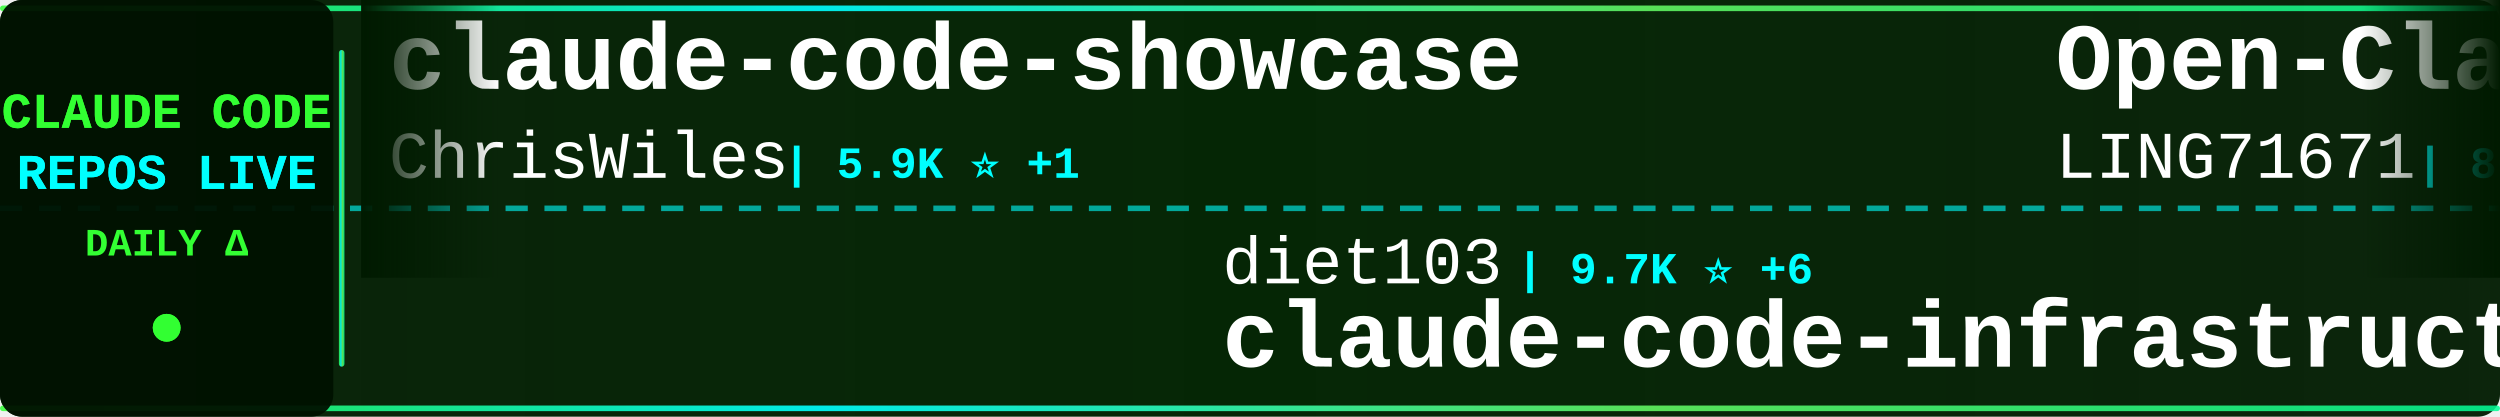
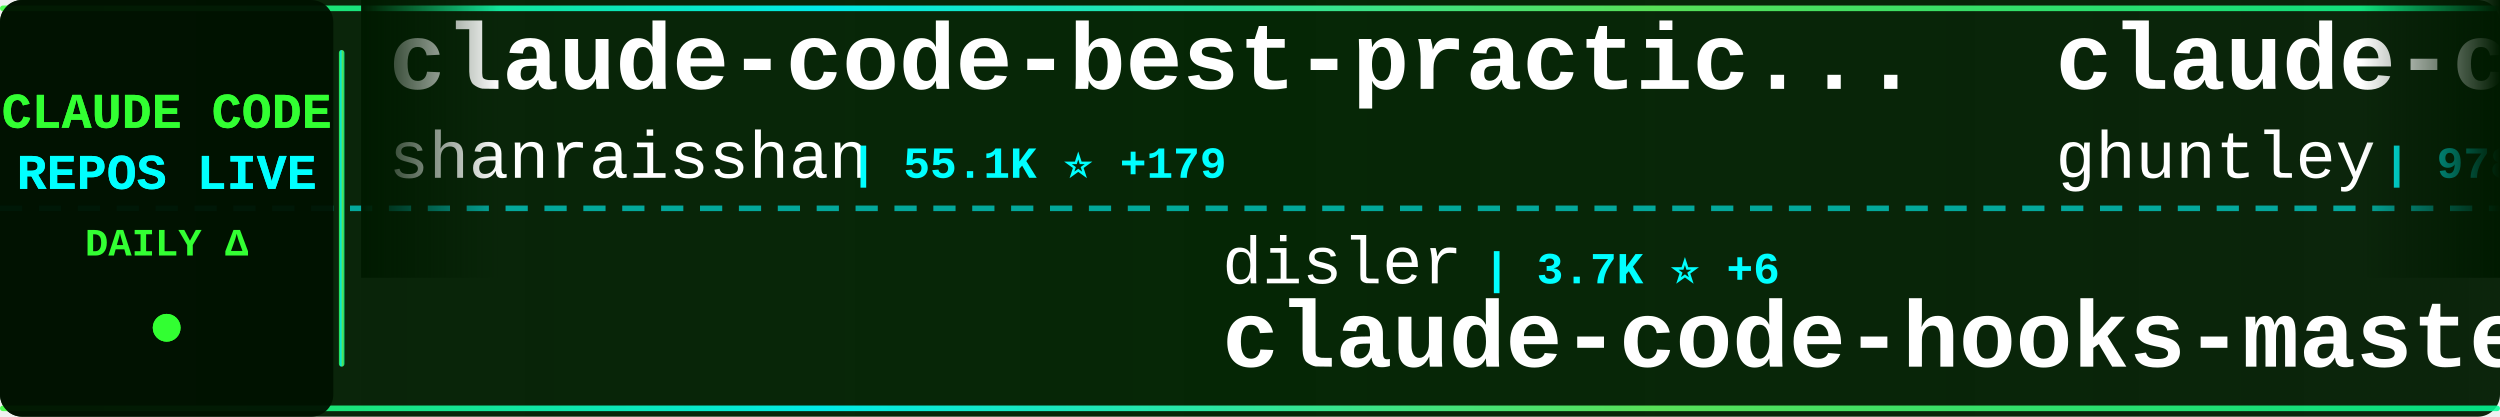
<svg xmlns="http://www.w3.org/2000/svg" width="900" height="150">
  <defs>
    <linearGradient id="tickerBg" x1="0%" y1="0%" x2="100%" y2="0%">
      <stop offset="0%" style="stop-color:#001a00;stop-opacity:0.95" />
      <stop offset="50%" style="stop-color:#002200;stop-opacity:0.98" />
      <stop offset="100%" style="stop-color:#001a00;stop-opacity:0.95" />
    </linearGradient>
    <linearGradient id="borderGrad" x1="0%" y1="0%" x2="100%" y2="0%">
      <stop offset="0%" style="stop-color:#33ff33;stop-opacity:0.85">
        <animate attributeName="stop-opacity" values="0.85;1;0.85" dur="2s" repeatCount="indefinite" />
      </stop>
      <stop offset="33%" style="stop-color:#00ffff;stop-opacity:0.9">
        <animate attributeName="stop-opacity" values="0.9;1;0.9" dur="2.2s" repeatCount="indefinite" />
      </stop>
      <stop offset="66%" style="stop-color:#66ff66;stop-opacity:0.85">
        <animate attributeName="stop-opacity" values="0.85;1;0.85" dur="1.8s" repeatCount="indefinite" />
      </stop>
      <stop offset="100%" style="stop-color:#00ff99;stop-opacity:0.85">
        <animate attributeName="stop-opacity" values="0.85;1;0.85" dur="2s" repeatCount="indefinite" />
      </stop>
    </linearGradient>
    <filter id="textGlow">
      <feGaussianBlur stdDeviation="0.1" result="coloredBlur" />
      <feMerge>
        <feMergeNode in="coloredBlur" />
        <feMergeNode in="SourceGraphic" />
      </feMerge>
    </filter>
    <filter id="metricGlow">
      <feGaussianBlur stdDeviation="0.2" result="coloredBlur" />
      <feMerge>
        <feMergeNode in="coloredBlur" />
        <feMergeNode in="SourceGraphic" />
      </feMerge>
    </filter>
    <linearGradient id="leftFade" x1="0%" y1="0%" x2="100%" y2="0%">
      <stop offset="0%" style="stop-color:#001a00;stop-opacity:1" />
      <stop offset="100%" style="stop-color:#001a00;stop-opacity:0" />
    </linearGradient>
    <linearGradient id="rightFade" x1="0%" y1="0%" x2="100%" y2="0%">
      <stop offset="0%" style="stop-color:#001a00;stop-opacity:0" />
      <stop offset="100%" style="stop-color:#001a00;stop-opacity:1" />
    </linearGradient>
  </defs>
  <rect width="900" height="150" fill="url(#tickerBg)" rx="8" />
  <rect x="0" y="2" width="900" height="2" fill="url(#borderGrad)" rx="1" />
  <rect x="0" y="146" width="900" height="2" fill="url(#borderGrad)" rx="1" />
  <line x1="0" y1="75" x2="900" y2="75" stroke="#00ffff" stroke-width="2" stroke-dasharray="8 6" opacity="0.6" />
  <rect x="0" y="0" width="120" height="150" fill="#001100" opacity="0.95" rx="8" />
  <text x="60" y="46" font-family="'Courier New', monospace" font-size="18" font-weight="bold" fill="#33ff33" text-anchor="middle" filter="url(#textGlow)">
    CLAUDE CODE
  </text>
  <text x="60" y="68" font-family="'Courier New', monospace" font-size="18" font-weight="bold" fill="#00ffff" text-anchor="middle" filter="url(#textGlow)">
    REPOS LIVE
  </text>
  <text x="60" y="92" font-family="'Courier New', monospace" font-size="14" font-weight="bold" fill="#33ff33" text-anchor="middle">
    DAILY Δ
  </text>
  <circle cx="60" cy="118" r="5" fill="#33ff33" filter="url(#metricGlow)">
    <animate attributeName="r" values="4;6;4" dur="1.5s" repeatCount="indefinite" />
    <animate attributeName="opacity" values="0.6;1;0.6" dur="1.5s" repeatCount="indefinite" />
  </circle>
  <rect x="122" y="18" width="2" height="114" fill="url(#borderGrad)" rx="1" />
  <clipPath id="tickerClip">
    <rect x="130" y="0" width="770" height="150" />
  </clipPath>
  <g clip-path="url(#tickerClip)">
    <g id="tickerItems">
      <animateTransform attributeName="transform" attributeType="XML" type="translate" from="0 0" to="-3000 0" dur="54s" repeatCount="indefinite" />
      <g transform="translate(0, 0)">
-         <text x="140" y="32" font-family="'Courier New', monospace" font-size="34" font-weight="bold" fill="#ffffff">claude-code-showcase</text>
-         <text x="140" y="64" font-family="'Courier New', monospace" font-size="24" font-weight="normal" fill="#ffffff" opacity="1.0">ChrisWiles</text>
-         <text x="282" y="64" font-family="'Courier New', monospace" font-size="16" font-weight="bold" fill="#00ffff"> | 5.9K ⭐ +1</text>
+         <text x="140" y="32" font-family="'Courier New', monospace" font-size="34" font-weight="bold" fill="#ffffff">claude-code-best-practic...</text>
+         <text x="140" y="64" font-family="'Courier New', monospace" font-size="24" font-weight="normal" fill="#ffffff" opacity="1.0">shanraisshan</text>
+         <text x="306" y="64" font-family="'Courier New', monospace" font-size="16" font-weight="bold" fill="#00ffff"> | 55.1K ⭐ +179</text>
      </g>
      <g transform="translate(300, 0)">
-         <text x="140" y="102" font-family="'Courier New', monospace" font-size="24" font-weight="normal" fill="#ffffff" opacity="1.0">diet103</text>
-         <text x="246" y="102" font-family="'Courier New', monospace" font-size="16" font-weight="bold" fill="#00ffff"> | 9.7K ⭐ +6</text>
-         <text x="140" y="132" font-family="'Courier New', monospace" font-size="34" font-weight="bold" fill="#ffffff">claude-code-infrastructu...</text>
+         <text x="140" y="102" font-family="'Courier New', monospace" font-size="24" font-weight="normal" fill="#ffffff" opacity="1.0">disler</text>
+         <text x="234" y="102" font-family="'Courier New', monospace" font-size="16" font-weight="bold" fill="#00ffff"> | 3.7K ⭐ +6</text>
+         <text x="140" y="132" font-family="'Courier New', monospace" font-size="34" font-weight="bold" fill="#ffffff">claude-code-hooks-master...</text>
      </g>
      <g transform="translate(600, 0)">
-         <text x="140" y="32" font-family="'Courier New', monospace" font-size="34" font-weight="bold" fill="#ffffff">Open-ClaudeCode</text>
-         <text x="140" y="64" font-family="'Courier New', monospace" font-size="24" font-weight="normal" fill="#ffffff" opacity="1.0">LING71671</text>
-         <text x="270" y="64" font-family="'Courier New', monospace" font-size="16" font-weight="bold" fill="#00ffff"> | 864 ⭐ +2</text>
+         <text x="140" y="32" font-family="'Courier New', monospace" font-size="34" font-weight="bold" fill="#ffffff">claude-code-source-code-...</text>
+         <text x="140" y="64" font-family="'Courier New', monospace" font-size="24" font-weight="normal" fill="#ffffff" opacity="1.0">ghuntley</text>
+         <text x="258" y="64" font-family="'Courier New', monospace" font-size="16" font-weight="bold" fill="#00ffff"> | 978 ⭐ +1</text>
      </g>
      <g transform="translate(900, 0)">
-         <text x="140" y="102" font-family="'Courier New', monospace" font-size="24" font-weight="normal" fill="#ffffff" opacity="1.0">anthropics</text>
-         <text x="282" y="102" font-family="'Courier New', monospace" font-size="16" font-weight="bold" fill="#00ffff"> | 4.8K ⭐ +23</text>
-         <text x="140" y="132" font-family="'Courier New', monospace" font-size="34" font-weight="bold" fill="#ffffff">claude-code-security-rev...</text>
+         <text x="140" y="102" font-family="'Courier New', monospace" font-size="24" font-weight="normal" fill="#ffffff" opacity="1.0">edmund-io</text>
+         <text x="270" y="102" font-family="'Courier New', monospace" font-size="16" font-weight="bold" fill="#00ffff"> | 1.4K ⭐ +1</text>
+         <text x="140" y="132" font-family="'Courier New', monospace" font-size="34" font-weight="bold" fill="#ffffff">edmunds-claude-code</text>
      </g>
      <g transform="translate(1200, 0)">
-         <text x="140" y="32" font-family="'Courier New', monospace" font-size="34" font-weight="bold" fill="#ffffff">claude-skills</text>
-         <text x="140" y="64" font-family="'Courier New', monospace" font-size="24" font-weight="normal" fill="#ffffff" opacity="1.0">alirezarezvani</text>
-         <text x="330" y="64" font-family="'Courier New', monospace" font-size="16" font-weight="bold" fill="#00ffff"> | 16.3K ⭐ +84</text>
+         <text x="140" y="32" font-family="'Courier New', monospace" font-size="34" font-weight="bold" fill="#ffffff">Claude-Code-Game-Studios</text>
+         <text x="140" y="64" font-family="'Courier New', monospace" font-size="24" font-weight="normal" fill="#ffffff" opacity="1.0">Donchitos</text>
+         <text x="270" y="64" font-family="'Courier New', monospace" font-size="16" font-weight="bold" fill="#00ffff"> | 20.1K ⭐ +160</text>
      </g>
      <g transform="translate(1500, 0)">
-         <text x="140" y="102" font-family="'Courier New', monospace" font-size="24" font-weight="normal" fill="#ffffff" opacity="1.0">fuergaosi233</text>
-         <text x="306" y="102" font-family="'Courier New', monospace" font-size="16" font-weight="bold" fill="#00ffff"> | 2.6K ⭐ +4</text>
-         <text x="140" y="132" font-family="'Courier New', monospace" font-size="34" font-weight="bold" fill="#ffffff">claude-code-proxy</text>
+         <text x="140" y="102" font-family="'Courier New', monospace" font-size="24" font-weight="normal" fill="#ffffff" opacity="1.0">alirezarezvani</text>
+         <text x="330" y="102" font-family="'Courier New', monospace" font-size="16" font-weight="bold" fill="#00ffff"> | 16.3K ⭐ +96</text>
+         <text x="140" y="132" font-family="'Courier New', monospace" font-size="34" font-weight="bold" fill="#ffffff">claude-skills</text>
      </g>
      <g transform="translate(1800, 0)">
-         <text x="140" y="32" font-family="'Courier New', monospace" font-size="34" font-weight="bold" fill="#ffffff">claude-code-source</text>
-         <text x="140" y="64" font-family="'Courier New', monospace" font-size="24" font-weight="normal" fill="#ffffff" opacity="1.0">hangsman</text>
-         <text x="258" y="64" font-family="'Courier New', monospace" font-size="16" font-weight="bold" fill="#00ffff"> | 781 ⭐ +1</text>
+         <text x="140" y="32" font-family="'Courier New', monospace" font-size="34" font-weight="bold" fill="#ffffff">claude_code_src</text>
+         <text x="140" y="64" font-family="'Courier New', monospace" font-size="24" font-weight="normal" fill="#ffffff" opacity="1.0">ponponon</text>
+         <text x="258" y="64" font-family="'Courier New', monospace" font-size="16" font-weight="bold" fill="#00ffff"> | 2.3K ⭐ +2</text>
      </g>
      <g transform="translate(2100, 0)">
-         <text x="140" y="102" font-family="'Courier New', monospace" font-size="24" font-weight="normal" fill="#ffffff" opacity="1.0">anthropics</text>
-         <text x="282" y="102" font-family="'Courier New', monospace" font-size="16" font-weight="bold" fill="#00ffff"> | 141.3K ⭐ +606</text>
-         <text x="140" y="132" font-family="'Courier New', monospace" font-size="34" font-weight="bold" fill="#ffffff">skills</text>
+         <text x="140" y="102" font-family="'Courier New', monospace" font-size="24" font-weight="normal" fill="#ffffff" opacity="1.0">carlvellotti</text>
+         <text x="306" y="102" font-family="'Courier New', monospace" font-size="16" font-weight="bold" fill="#00ffff"> | 2.0K ⭐ +6</text>
+         <text x="140" y="132" font-family="'Courier New', monospace" font-size="34" font-weight="bold" fill="#ffffff">claude-code-pm-course</text>
      </g>
      <g transform="translate(2400, 0)">
-         <text x="140" y="32" font-family="'Courier New', monospace" font-size="34" font-weight="bold" fill="#ffffff">awesome-claude-code-suba...</text>
-         <text x="140" y="64" font-family="'Courier New', monospace" font-size="24" font-weight="normal" fill="#ffffff" opacity="1.0">VoltAgent</text>
-         <text x="270" y="64" font-family="'Courier New', monospace" font-size="16" font-weight="bold" fill="#00ffff"> | 20.6K ⭐ +70</text>
+         <text x="140" y="32" font-family="'Courier New', monospace" font-size="34" font-weight="bold" fill="#ffffff">ClaudeCodeAgents</text>
+         <text x="140" y="64" font-family="'Courier New', monospace" font-size="24" font-weight="normal" fill="#ffffff" opacity="1.0">darcyegb</text>
+         <text x="258" y="64" font-family="'Courier New', monospace" font-size="16" font-weight="bold" fill="#00ffff"> | 701 ⭐</text>
      </g>
      <g transform="translate(2700, 0)">
-         <text x="140" y="102" font-family="'Courier New', monospace" font-size="24" font-weight="normal" fill="#ffffff" opacity="1.0">AICoderTudou</text>
-         <text x="306" y="102" font-family="'Courier New', monospace" font-size="16" font-weight="bold" fill="#00ffff"> | 501 ⭐</text>
-         <text x="140" y="132" font-family="'Courier New', monospace" font-size="34" font-weight="bold" fill="#ffffff">claude-code-tudou</text>
+         <text x="140" y="102" font-family="'Courier New', monospace" font-size="24" font-weight="normal" fill="#ffffff" opacity="1.0">nicedreamzapp</text>
+         <text x="318" y="102" font-family="'Courier New', monospace" font-size="16" font-weight="bold" fill="#00ffff"> | 2.7K ⭐ +3</text>
+         <text x="140" y="132" font-family="'Courier New', monospace" font-size="34" font-weight="bold" fill="#ffffff">claude-code-local</text>
      </g>
      <g transform="translate(3000, 0)">
-         <text x="140" y="32" font-family="'Courier New', monospace" font-size="34" font-weight="bold" fill="#ffffff">claude-code-showcase</text>
-         <text x="140" y="64" font-family="'Courier New', monospace" font-size="24" font-weight="normal" fill="#ffffff" opacity="1.0">ChrisWiles</text>
-         <text x="282" y="64" font-family="'Courier New', monospace" font-size="16" font-weight="bold" fill="#00ffff"> | 5.9K ⭐ +1</text>
+         <text x="140" y="32" font-family="'Courier New', monospace" font-size="34" font-weight="bold" fill="#ffffff">claude-code-best-practic...</text>
+         <text x="140" y="64" font-family="'Courier New', monospace" font-size="24" font-weight="normal" fill="#ffffff" opacity="1.0">shanraisshan</text>
+         <text x="306" y="64" font-family="'Courier New', monospace" font-size="16" font-weight="bold" fill="#00ffff"> | 55.1K ⭐ +179</text>
      </g>
      <g transform="translate(3300, 0)">
-         <text x="140" y="102" font-family="'Courier New', monospace" font-size="24" font-weight="normal" fill="#ffffff" opacity="1.0">diet103</text>
-         <text x="246" y="102" font-family="'Courier New', monospace" font-size="16" font-weight="bold" fill="#00ffff"> | 9.7K ⭐ +6</text>
-         <text x="140" y="132" font-family="'Courier New', monospace" font-size="34" font-weight="bold" fill="#ffffff">claude-code-infrastructu...</text>
+         <text x="140" y="102" font-family="'Courier New', monospace" font-size="24" font-weight="normal" fill="#ffffff" opacity="1.0">disler</text>
+         <text x="234" y="102" font-family="'Courier New', monospace" font-size="16" font-weight="bold" fill="#00ffff"> | 3.7K ⭐ +6</text>
+         <text x="140" y="132" font-family="'Courier New', monospace" font-size="34" font-weight="bold" fill="#ffffff">claude-code-hooks-master...</text>
      </g>
      <g transform="translate(3600, 0)">
-         <text x="140" y="32" font-family="'Courier New', monospace" font-size="34" font-weight="bold" fill="#ffffff">Open-ClaudeCode</text>
-         <text x="140" y="64" font-family="'Courier New', monospace" font-size="24" font-weight="normal" fill="#ffffff" opacity="1.0">LING71671</text>
-         <text x="270" y="64" font-family="'Courier New', monospace" font-size="16" font-weight="bold" fill="#00ffff"> | 864 ⭐ +2</text>
+         <text x="140" y="32" font-family="'Courier New', monospace" font-size="34" font-weight="bold" fill="#ffffff">claude-code-source-code-...</text>
+         <text x="140" y="64" font-family="'Courier New', monospace" font-size="24" font-weight="normal" fill="#ffffff" opacity="1.0">ghuntley</text>
+         <text x="258" y="64" font-family="'Courier New', monospace" font-size="16" font-weight="bold" fill="#00ffff"> | 978 ⭐ +1</text>
      </g>
      <g transform="translate(3900, 0)">
-         <text x="140" y="102" font-family="'Courier New', monospace" font-size="24" font-weight="normal" fill="#ffffff" opacity="1.0">anthropics</text>
-         <text x="282" y="102" font-family="'Courier New', monospace" font-size="16" font-weight="bold" fill="#00ffff"> | 4.8K ⭐ +23</text>
-         <text x="140" y="132" font-family="'Courier New', monospace" font-size="34" font-weight="bold" fill="#ffffff">claude-code-security-rev...</text>
+         <text x="140" y="102" font-family="'Courier New', monospace" font-size="24" font-weight="normal" fill="#ffffff" opacity="1.0">edmund-io</text>
+         <text x="270" y="102" font-family="'Courier New', monospace" font-size="16" font-weight="bold" fill="#00ffff"> | 1.4K ⭐ +1</text>
+         <text x="140" y="132" font-family="'Courier New', monospace" font-size="34" font-weight="bold" fill="#ffffff">edmunds-claude-code</text>
      </g>
    </g>
  </g>
  <rect x="130" y="0" width="50" height="100" fill="url(#leftFade)" />
  <rect x="850" y="0" width="50" height="100" fill="url(#rightFade)" />
</svg>
